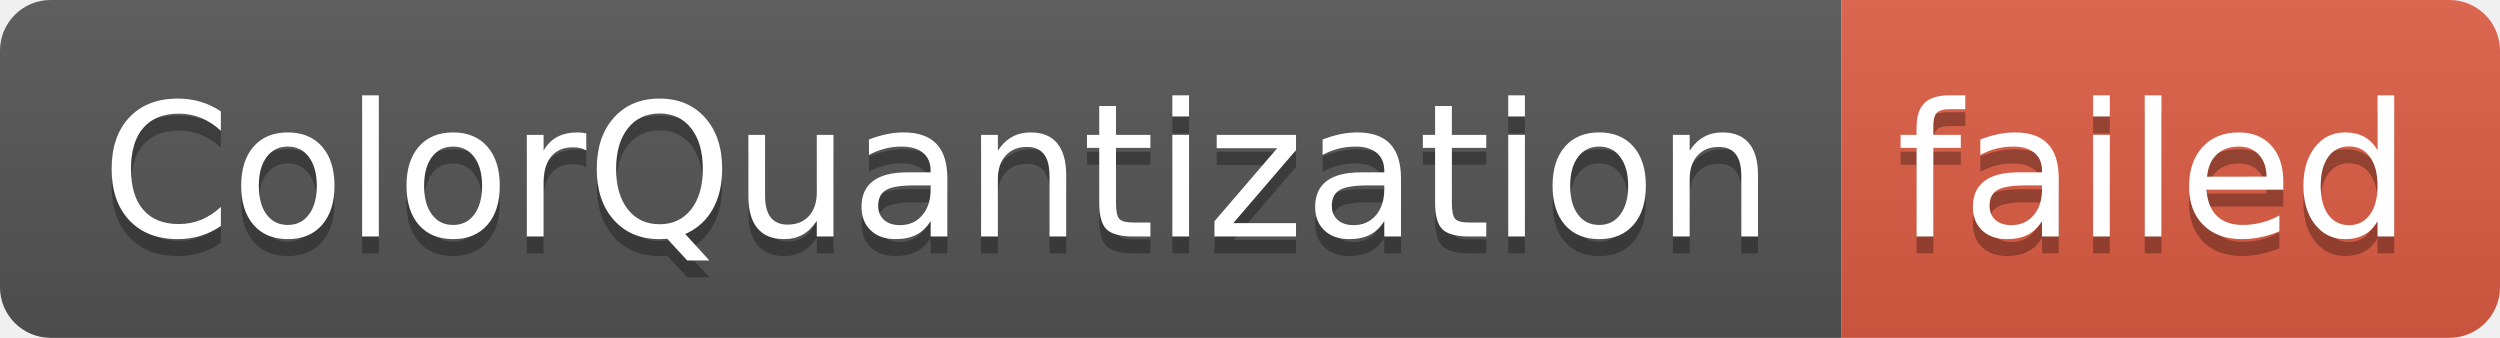
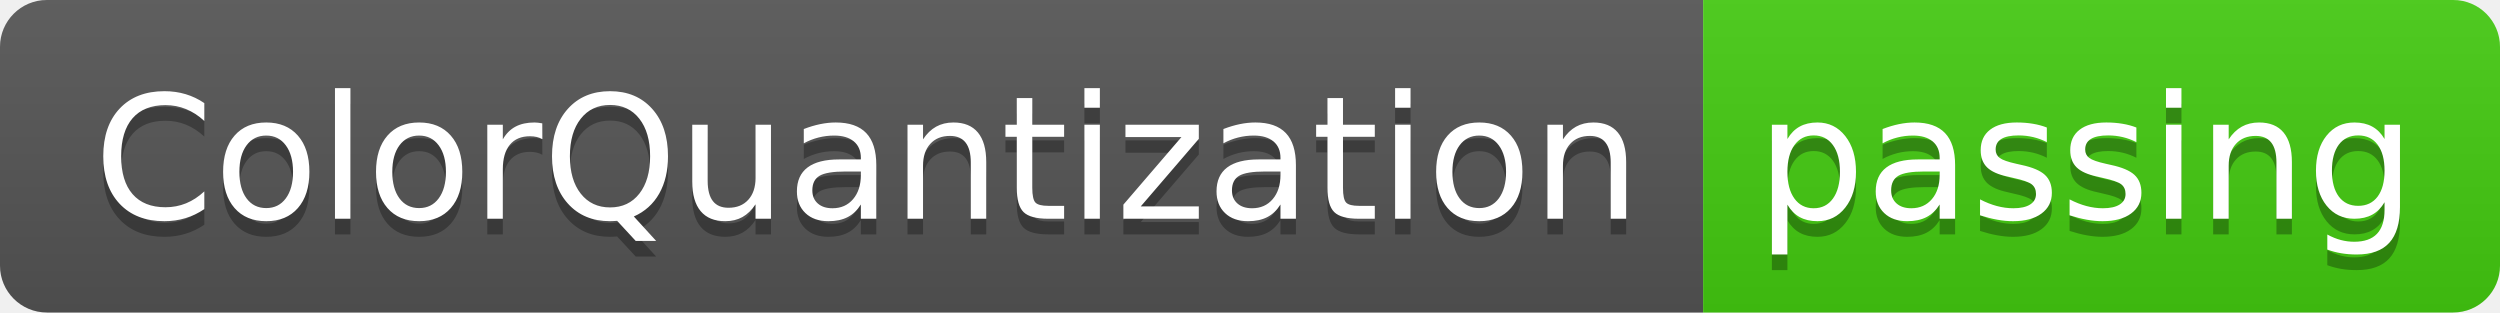
- <svg xmlns="http://www.w3.org/2000/svg" width="148" height="20" role="img" aria-label="ColorQuantization: failed">
+ <svg xmlns="http://www.w3.org/2000/svg" width="160" height="20" role="img" aria-label="ColorQuantization: passing">
  <linearGradient id="s" x2="0" y2="100%">
    <stop offset="0" stop-color="#bbb" stop-opacity=".1" />
    <stop offset="1" stop-opacity=".1" />
  </linearGradient>
  <clipPath id="r">
-     <rect width="148" height="20" rx="3" fill="#fff" />
+     <rect width="160" height="20" rx="3" fill="#fff" />
  </clipPath>
  <g clip-path="url(#r)">
    <rect width="109" height="20" fill="#555" />
-     <rect x="109" width="39" height="20" fill="#e05d44" />
-     <rect width="148" height="20" fill="url(#s)" />
+     <rect x="109" width="51" height="20" fill="#4c1" />
+     <rect width="160" height="20" fill="url(#s)" />
  </g>
  <g fill="#fff" text-anchor="middle" font-family="Verdana,Geneva,DejaVu Sans,sans-serif" text-rendering="geometricPrecision" font-size="110">
    <text aria-hidden="true" x="555" y="150" fill="#010101" fill-opacity=".3" transform="scale(.1)" textLength="990">ColorQuantization</text>
    <text x="555" y="140" transform="scale(.1)" fill="#fff" textLength="990">ColorQuantization</text>
-     <text aria-hidden="true" x="1275" y="150" fill="#010101" fill-opacity=".3" transform="scale(.1)" textLength="290">failed</text>
-     <text x="1275" y="140" transform="scale(.1)" fill="#fff" textLength="290">failed</text>
+     <text aria-hidden="true" x="1335" y="150" fill="#010101" fill-opacity=".3" transform="scale(.1)" textLength="410">passing</text>
+     <text x="1335" y="140" transform="scale(.1)" fill="#fff" textLength="410">passing</text>
  </g>
</svg>
